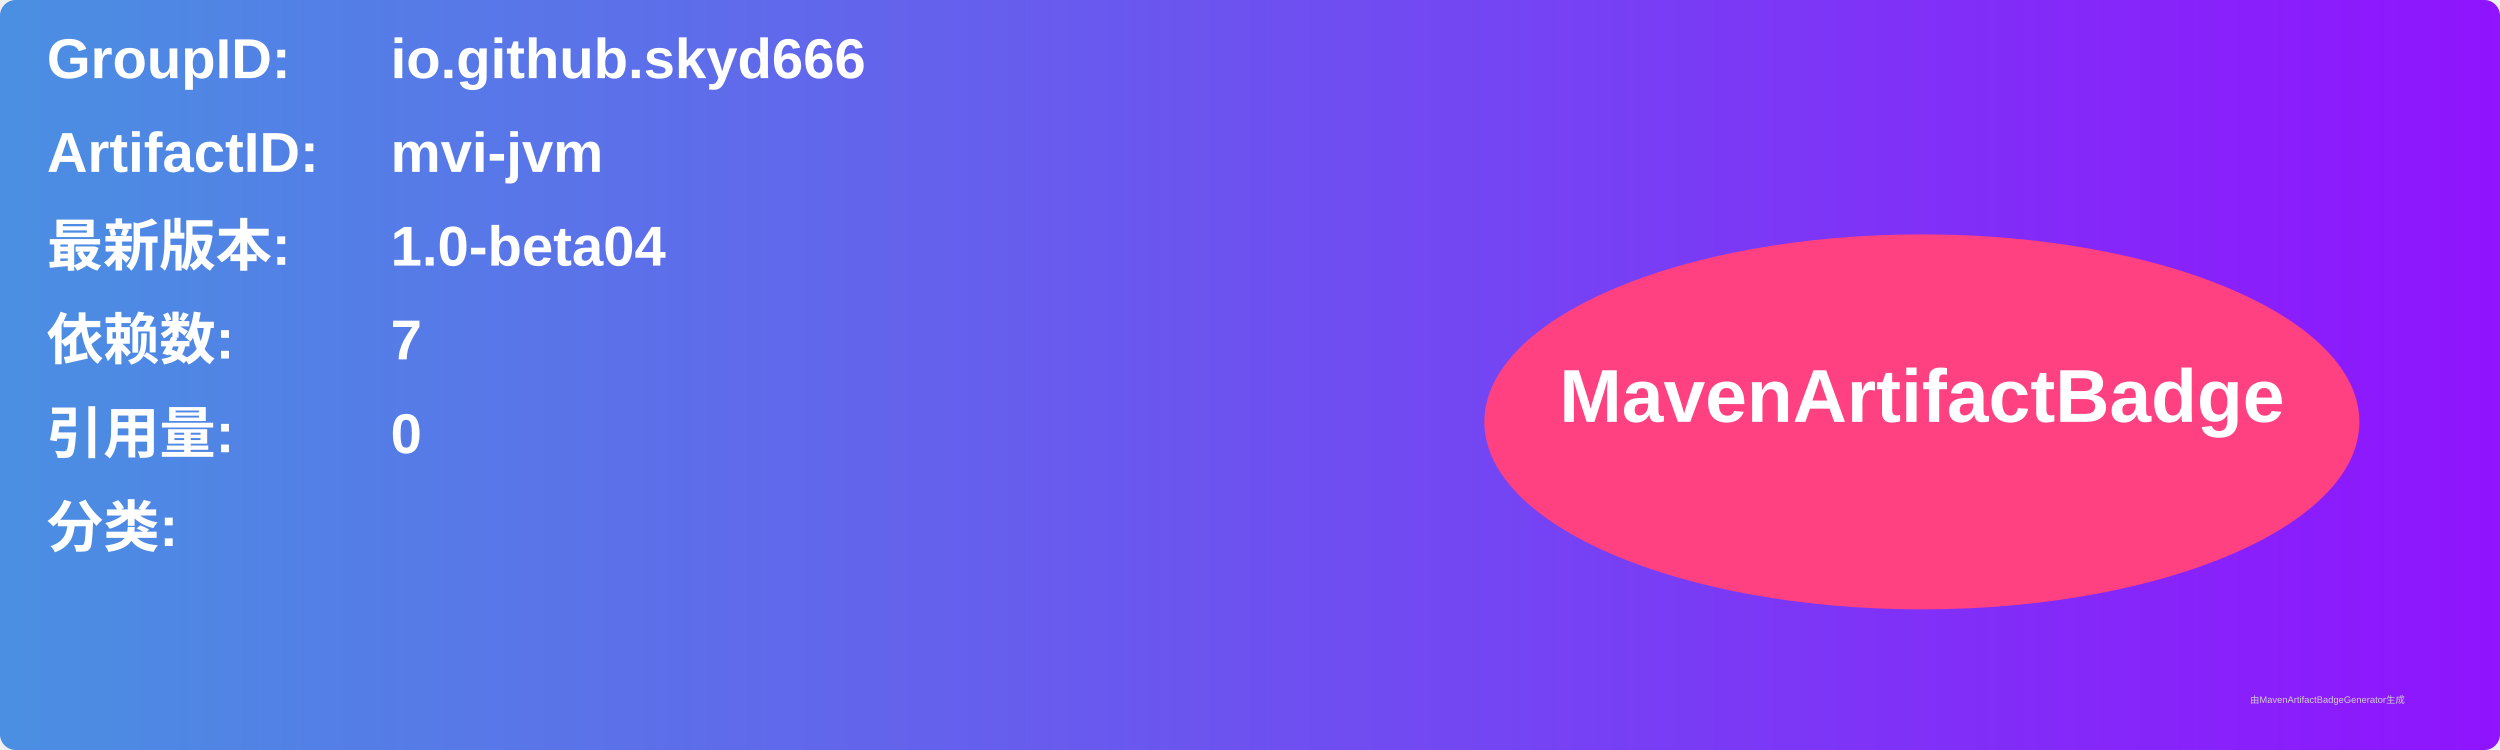
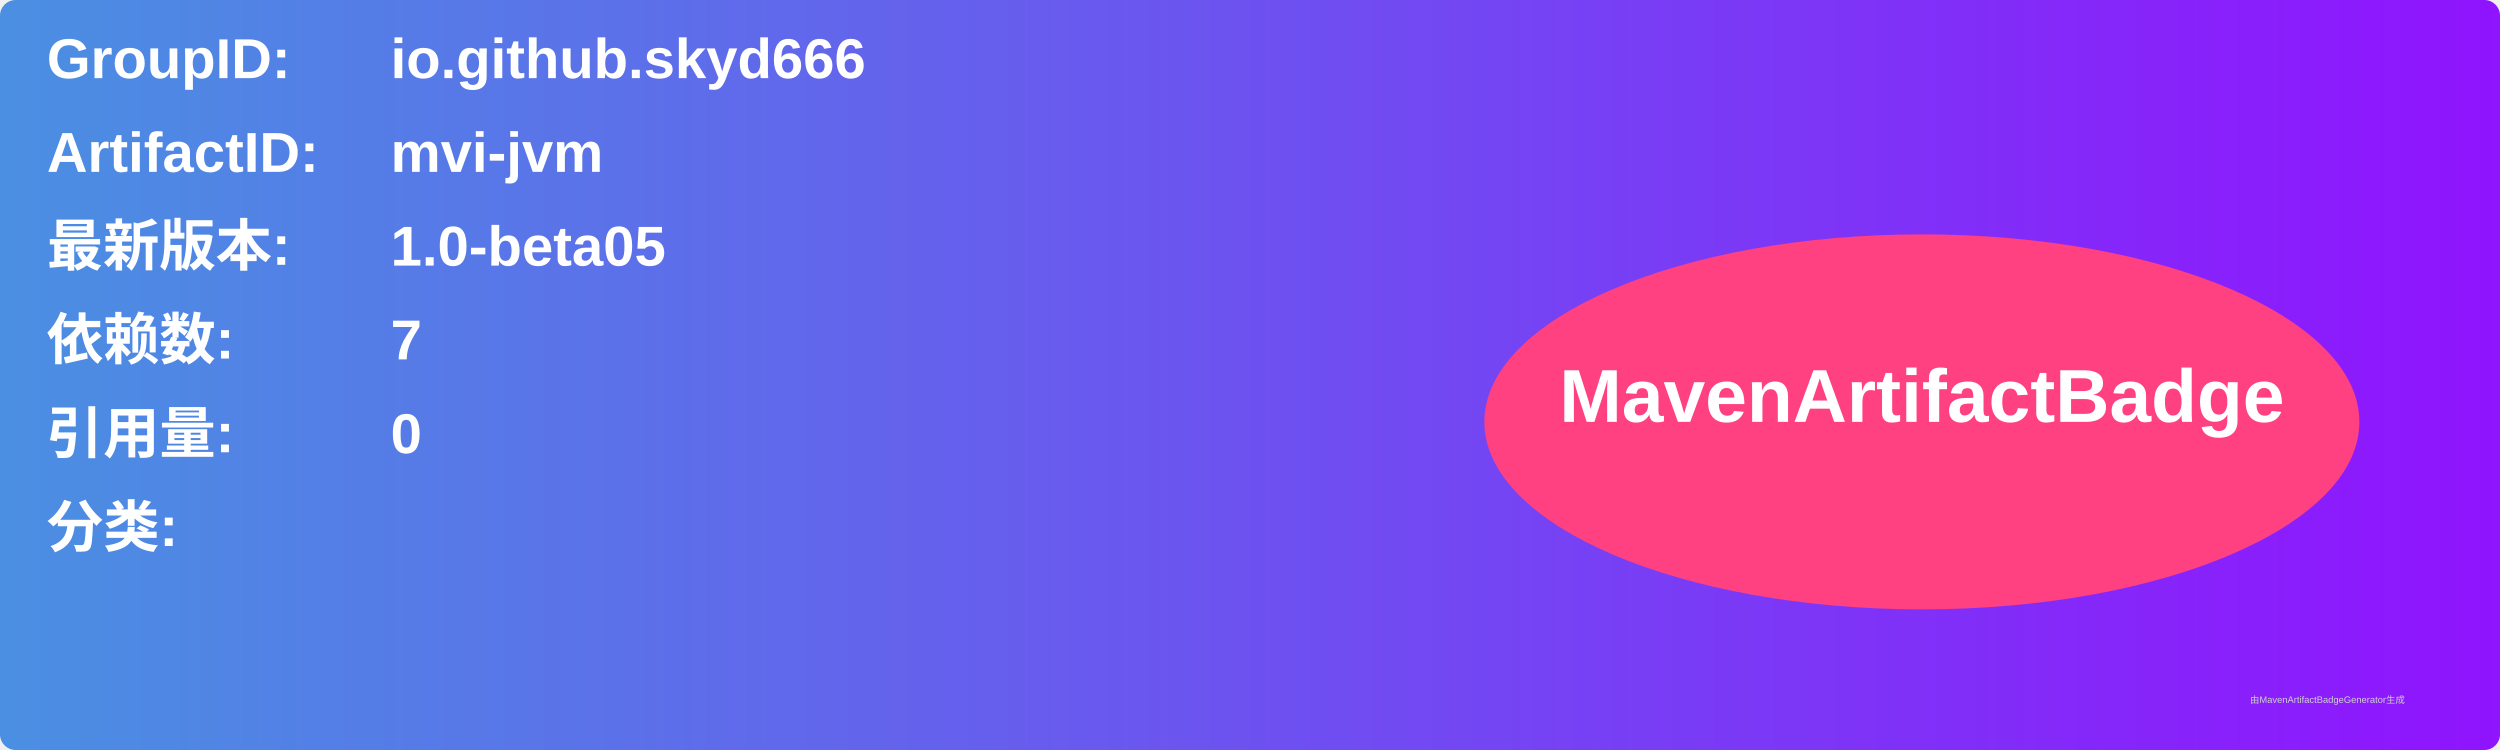
<svg xmlns="http://www.w3.org/2000/svg" width="800" height="240" viewBox="0 0 800 240">
  <linearGradient id="grad" x1="0%" y1="0%" x2="100%" y2="0%">
    <stop offset="0%" stop-color="#4a90e2" />
    <stop offset="100%" stop-color="#9013fe" />
  </linearGradient>
  <rect width="100%" height="100%" rx="5" ry="5" fill="url(#grad)" />
  <g transform="translate(15, 15)">
    <text x="0" y="10" font-family="Arial" font-size="18" fill="white" font-weight="bold" width="260">GroupID:</text>
    <text x="110" y="10" font-family="Arial" font-size="18" fill="white" font-weight="bold" width="460">io.github.skyd666</text>
    <text x="0" y="40" font-family="Arial" font-size="18" fill="white" font-weight="bold" width="260">ArtifactID:</text>
    <text x="110" y="40" font-family="Arial" font-size="18" fill="white" font-weight="bold" width="460">mvi-jvm</text>
    <text x="0" y="70" font-family="Arial" font-size="18" fill="white" font-weight="bold">最新版本:</text>
    <text x="110" y="70" font-family="Arial" font-size="18" fill="white" font-weight="bold">
-       <tspan font-weight="bold">1.0-beta04</tspan>
+       <tspan font-weight="bold">1.0-beta05</tspan>
    </text>
    <text x="0" y="100" font-family="Arial" font-size="18" fill="white" font-weight="bold">依赖数: </text>
    <text x="110" y="100" font-family="Arial" font-size="18" fill="white">
      <tspan font-weight="bold">7</tspan>
    </text>
    <text x="0" y="130" font-family="Arial" font-size="18" fill="white" font-weight="bold">引用量: </text>
    <text x="110" y="130" font-family="Arial" font-size="18" fill="white">
      <tspan font-weight="bold">0</tspan>
    </text>
    <text x="0" y="160" font-family="Arial" font-size="18" fill="white" font-weight="bold">分类:</text>
    <text x="10" y="190" font-family="Arial" font-size="10" fill="white">
      <tspan font-weight="bold" />
    </text>
    <ellipse cx="600" cy="120" rx="140" ry="60" fill="#ff4081" />
    <text x="600" y="120" text-anchor="middle" font-family="Arial" font-size="24" fill="white" font-weight="bold">MavenArtifactBadge</text>
  </g>
  <text x="720" y="225" font-family="Arial" font-size="3" fill="#d0d0d0">由MavenArtifactBadgeGenerator生成</text>
</svg>
